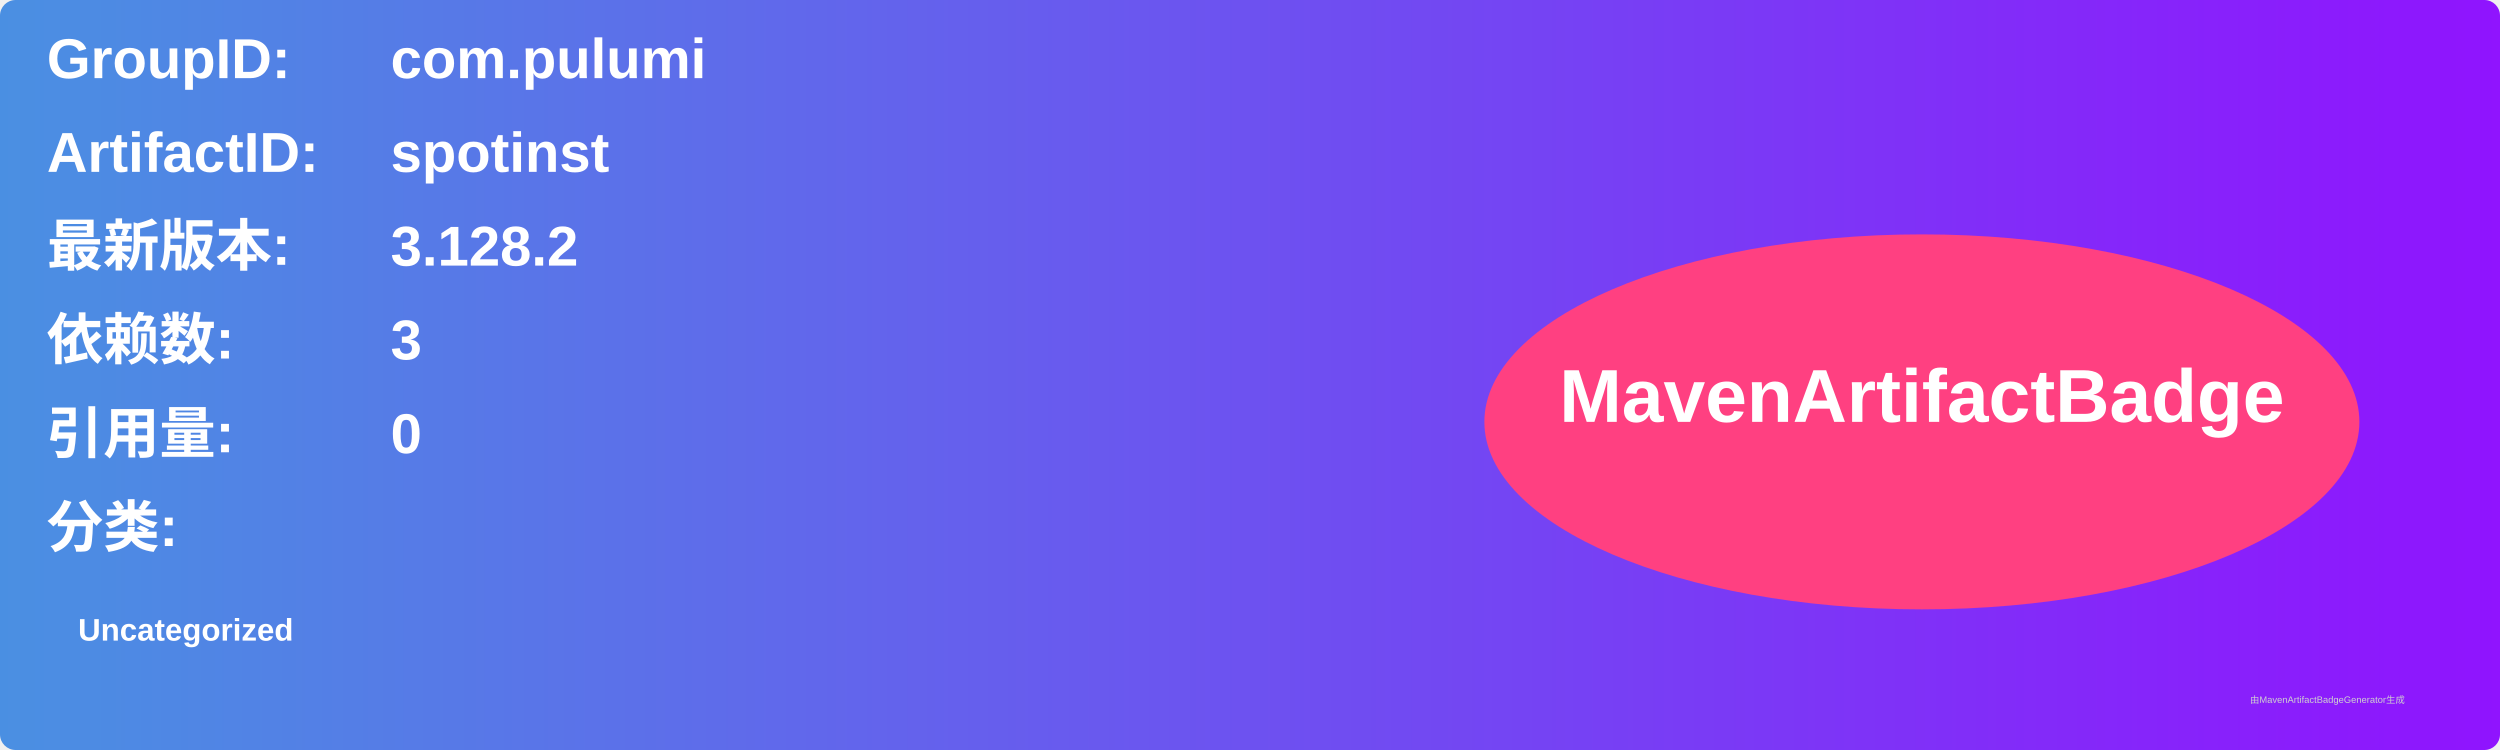
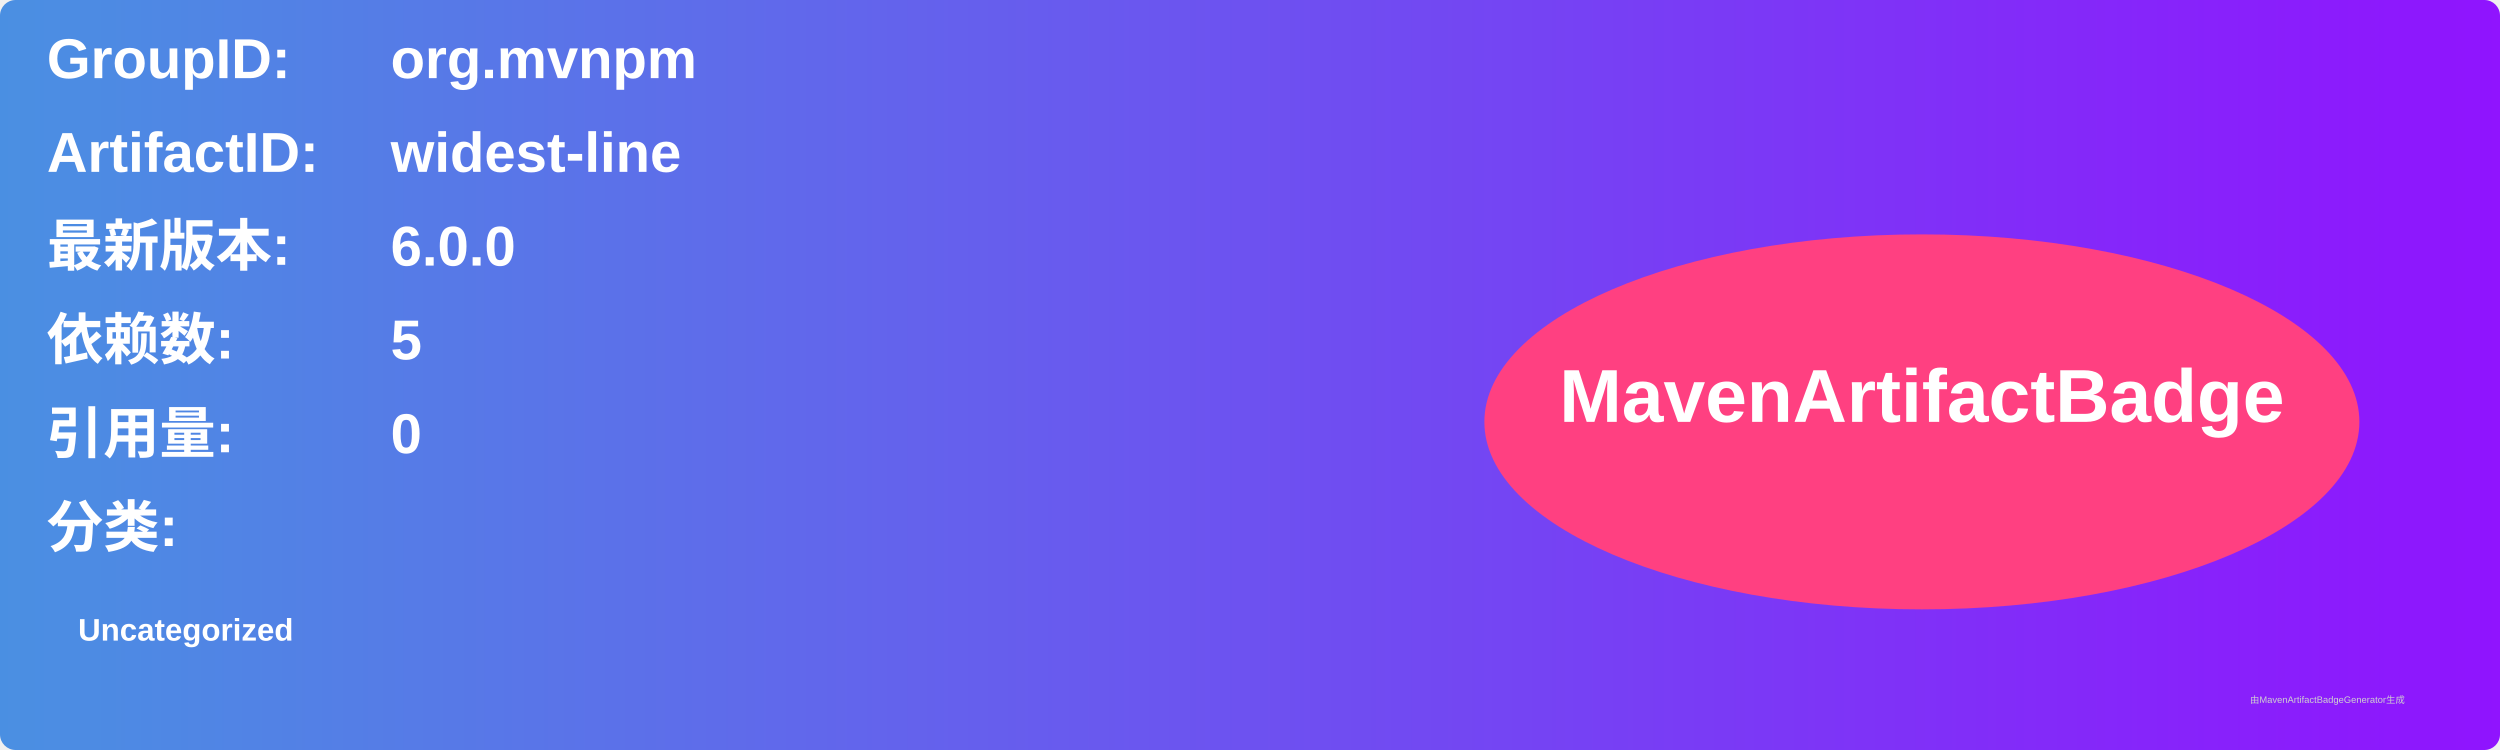
<svg xmlns="http://www.w3.org/2000/svg" width="800" height="240" viewBox="0 0 800 240">
  <linearGradient id="grad" x1="0%" y1="0%" x2="100%" y2="0%">
    <stop offset="0%" stop-color="#4a90e2" />
    <stop offset="100%" stop-color="#9013fe" />
  </linearGradient>
  <rect width="100%" height="100%" rx="5" ry="5" fill="url(#grad)" />
  <g transform="translate(15, 15)">
    <text x="0" y="10" font-family="Arial" font-size="18" fill="white" font-weight="bold" width="260">GroupID:</text>
-     <text x="110" y="10" font-family="Arial" font-size="18" fill="white" font-weight="bold" width="460">com.pulumi</text>
+     <text x="110" y="10" font-family="Arial" font-size="18" fill="white" font-weight="bold" width="460">org.mvnpm</text>
    <text x="0" y="40" font-family="Arial" font-size="18" fill="white" font-weight="bold" width="260">ArtifactID:</text>
-     <text x="110" y="40" font-family="Arial" font-size="18" fill="white" font-weight="bold" width="460">spotinst</text>
+     <text x="110" y="40" font-family="Arial" font-size="18" fill="white" font-weight="bold" width="460">widest-line</text>
    <text x="0" y="70" font-family="Arial" font-size="18" fill="white" font-weight="bold">最新版本:</text>
    <text x="110" y="70" font-family="Arial" font-size="18" fill="white" font-weight="bold">
-       <tspan font-weight="bold">3.128.2</tspan>
+       <tspan font-weight="bold">6.0.0</tspan>
    </text>
    <text x="0" y="100" font-family="Arial" font-size="18" fill="white" font-weight="bold">依赖数: </text>
    <text x="110" y="100" font-family="Arial" font-size="18" fill="white">
-       <tspan font-weight="bold">3</tspan>
+       <tspan font-weight="bold">5</tspan>
    </text>
    <text x="0" y="130" font-family="Arial" font-size="18" fill="white" font-weight="bold">引用量: </text>
    <text x="110" y="130" font-family="Arial" font-size="18" fill="white">
      <tspan font-weight="bold">0</tspan>
    </text>
    <text x="0" y="160" font-family="Arial" font-size="18" fill="white" font-weight="bold">分类:</text>
    <text x="10" y="190" font-family="Arial" font-size="10" fill="white">
      <tspan font-weight="bold">Uncategorized</tspan>
    </text>
    <ellipse cx="600" cy="120" rx="140" ry="60" fill="#ff4081" />
    <text x="600" y="120" text-anchor="middle" font-family="Arial" font-size="24" fill="white" font-weight="bold">MavenArtifactBadge</text>
  </g>
  <text x="720" y="225" font-family="Arial" font-size="3" fill="#d0d0d0">由MavenArtifactBadgeGenerator生成</text>
</svg>
